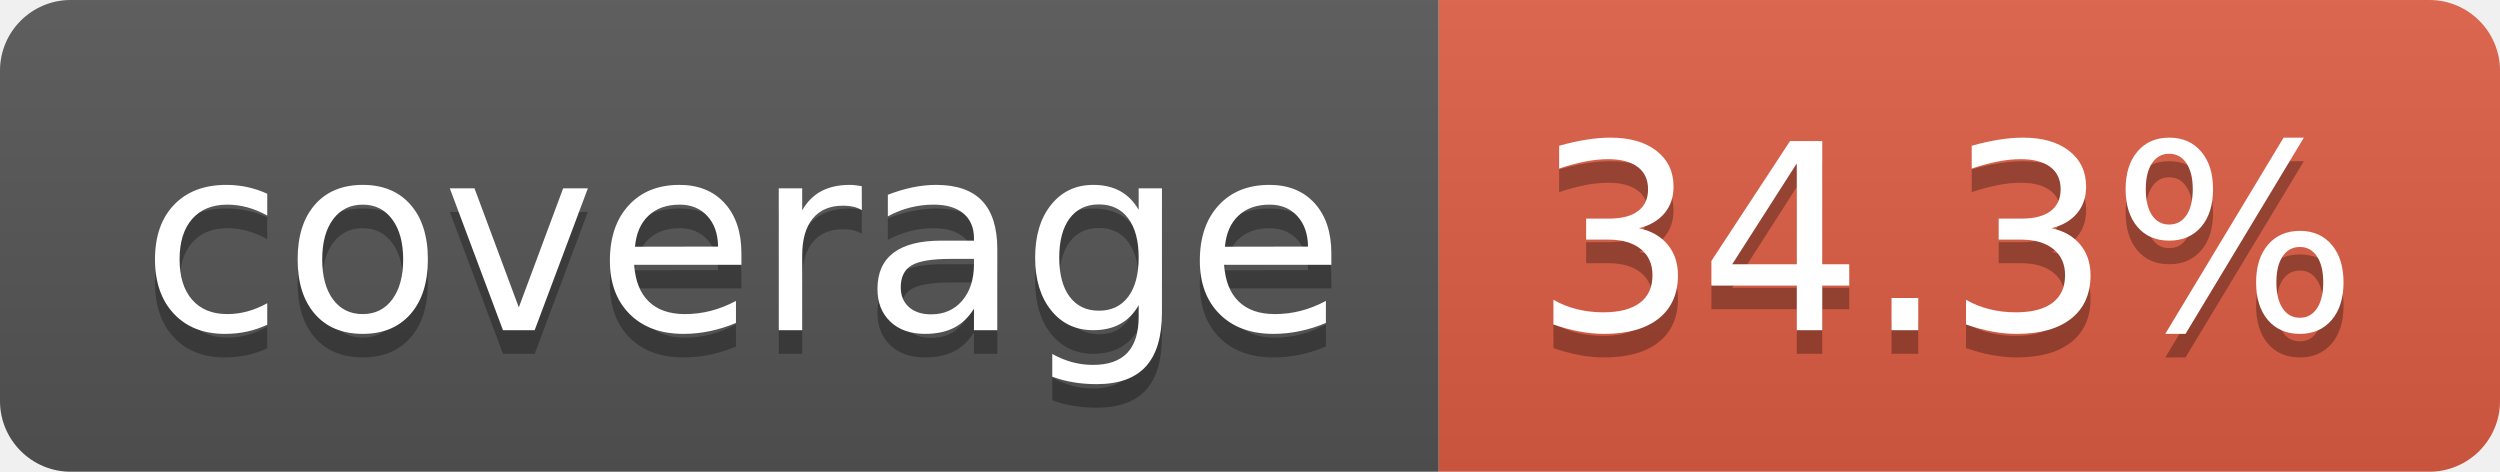
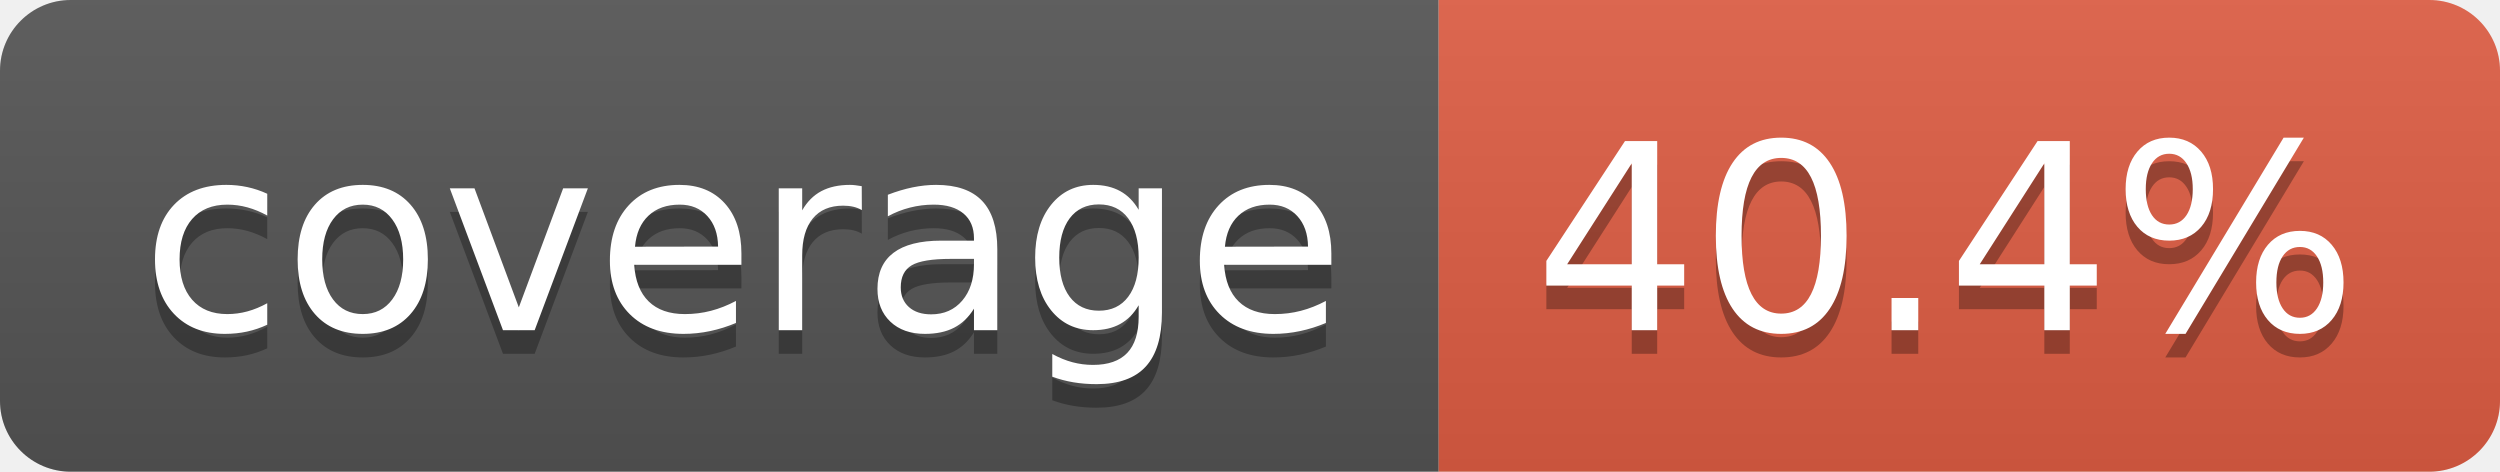
- <svg xmlns="http://www.w3.org/2000/svg" width="106" height="20" role="img" aria-label="coverage: 34.3%">
+ <svg xmlns="http://www.w3.org/2000/svg" width="106" height="20" role="img" aria-label="coverage: 40.4%">
  <linearGradient id="s" x2="0" y2="100%">
    <stop offset="0" stop-color="#bbb" stop-opacity=".1" />
    <stop offset="1" stop-opacity=".1" />
  </linearGradient>
  <clipPath id="r">
    <rect width="106" height="20" rx="3" fill="#fff" />
  </clipPath>
  <g clip-path="url(#r)">
    <rect width="61" height="20" fill="#555" />
    <rect x="61" width="45" height="20" fill="#e05d44" />
    <rect width="106" height="20" fill="url(#s)" />
  </g>
  <g fill="#fff" text-anchor="middle" font-family="Verdana,Geneva,DejaVu Sans,sans-serif" text-rendering="geometricPrecision" font-size="110">
    <text aria-hidden="true" x="315" y="150" fill="#010101" fill-opacity=".3" transform="scale(.1)" textLength="510">coverage</text>
    <text x="315" y="140" transform="scale(.1)" fill="#fff" textLength="510">coverage</text>
-     <text aria-hidden="true" x="825" y="150" fill="#010101" fill-opacity=".3" transform="scale(.1)" textLength="350">34.3%</text>
-     <text x="825" y="140" transform="scale(.1)" fill="#fff" textLength="350">34.3%</text>
+     <text aria-hidden="true" x="825" y="150" fill="#010101" fill-opacity=".3" transform="scale(.1)" textLength="350">40.4%</text>
+     <text x="825" y="140" transform="scale(.1)" fill="#fff" textLength="350">40.4%</text>
  </g>
</svg>
